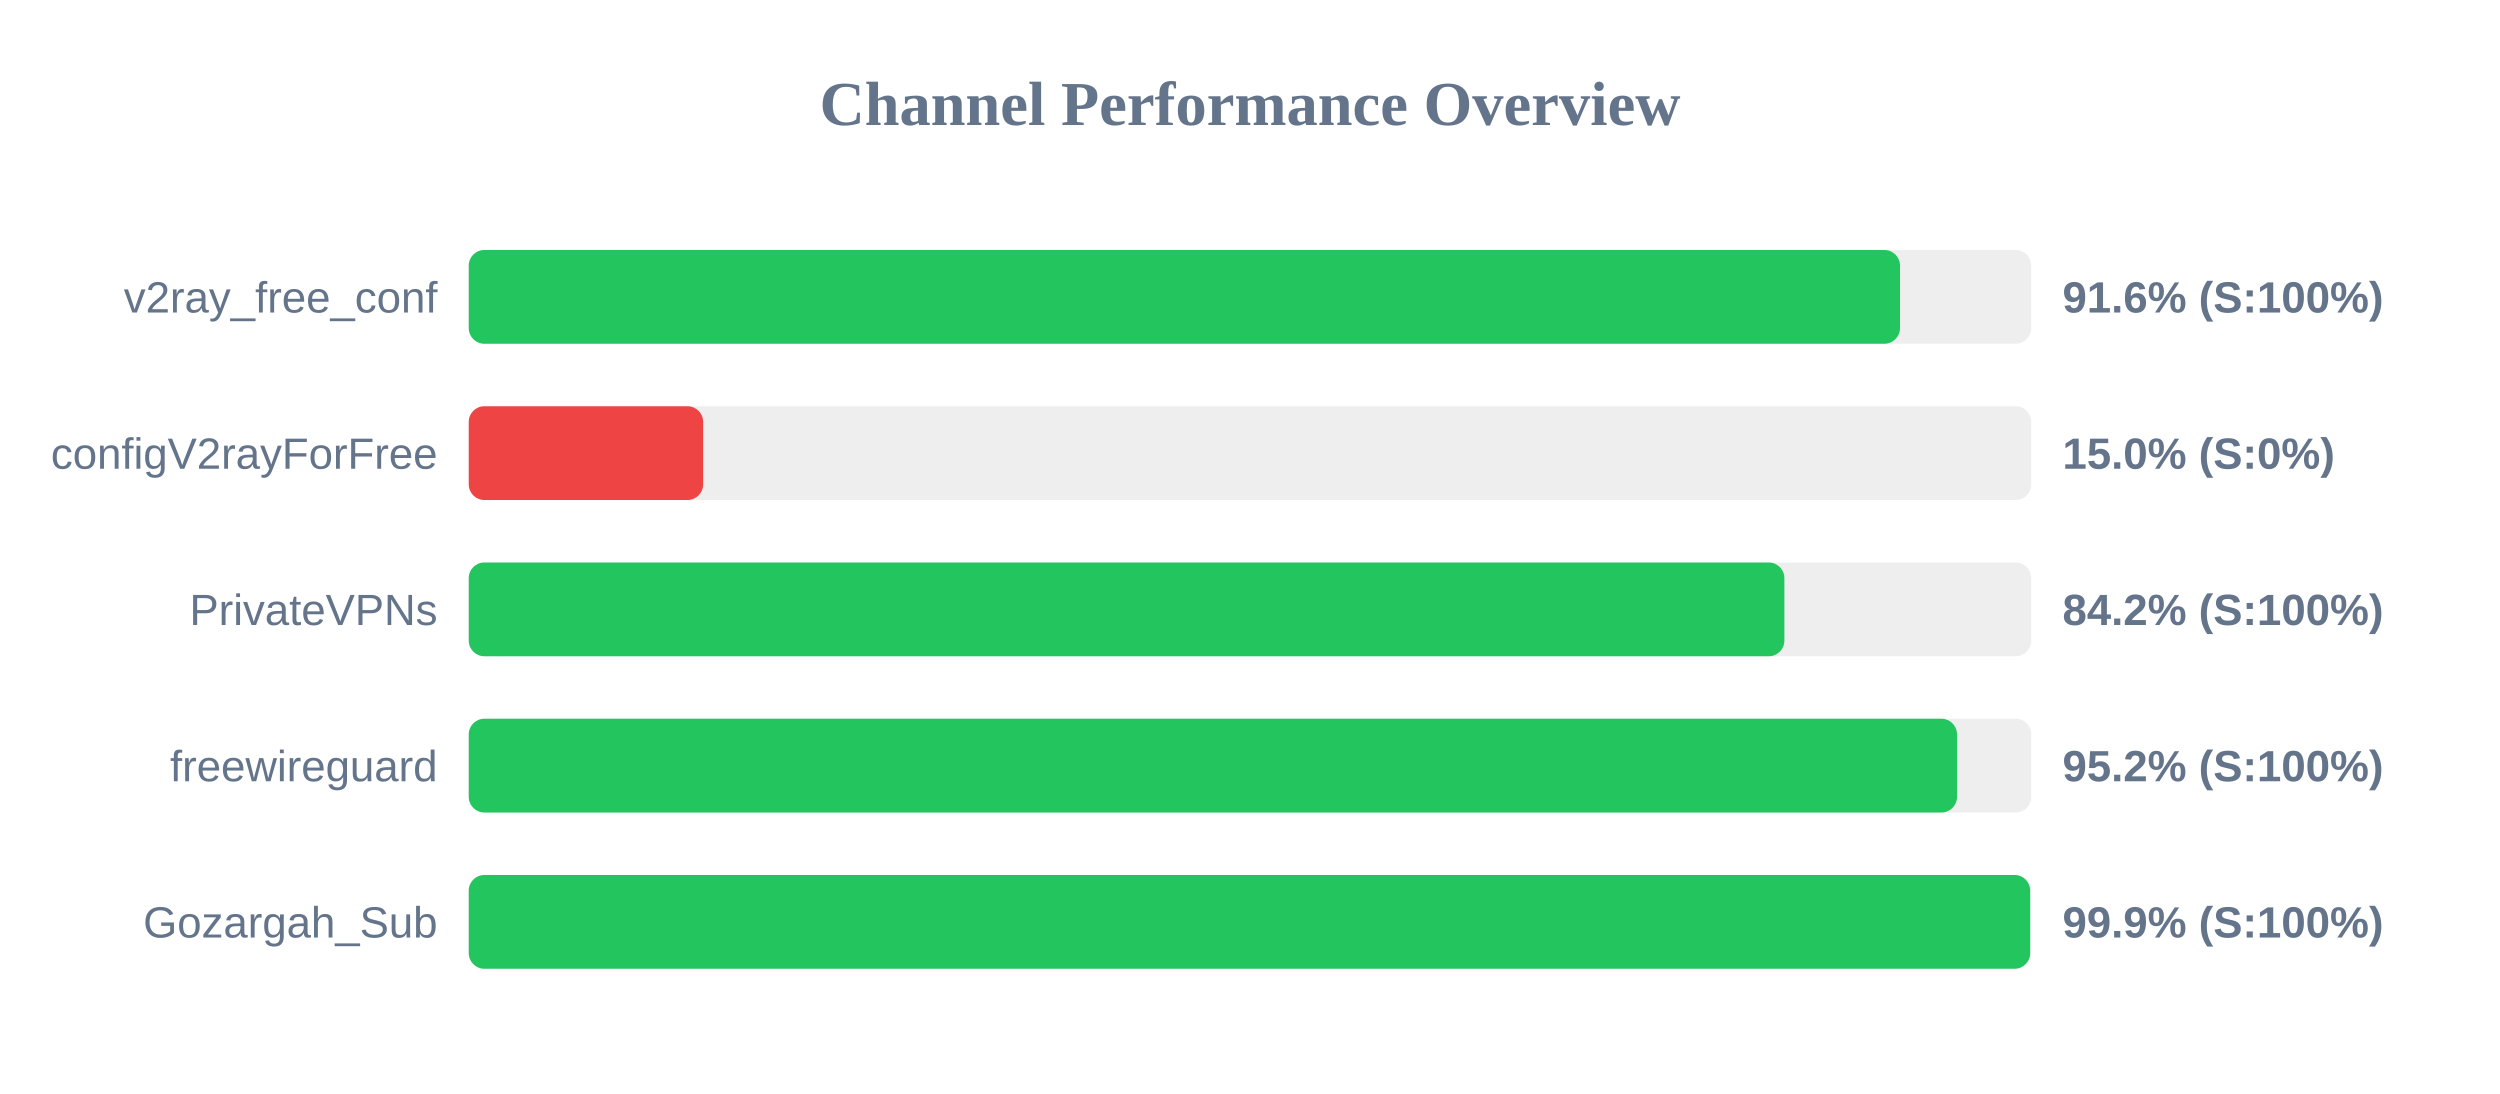
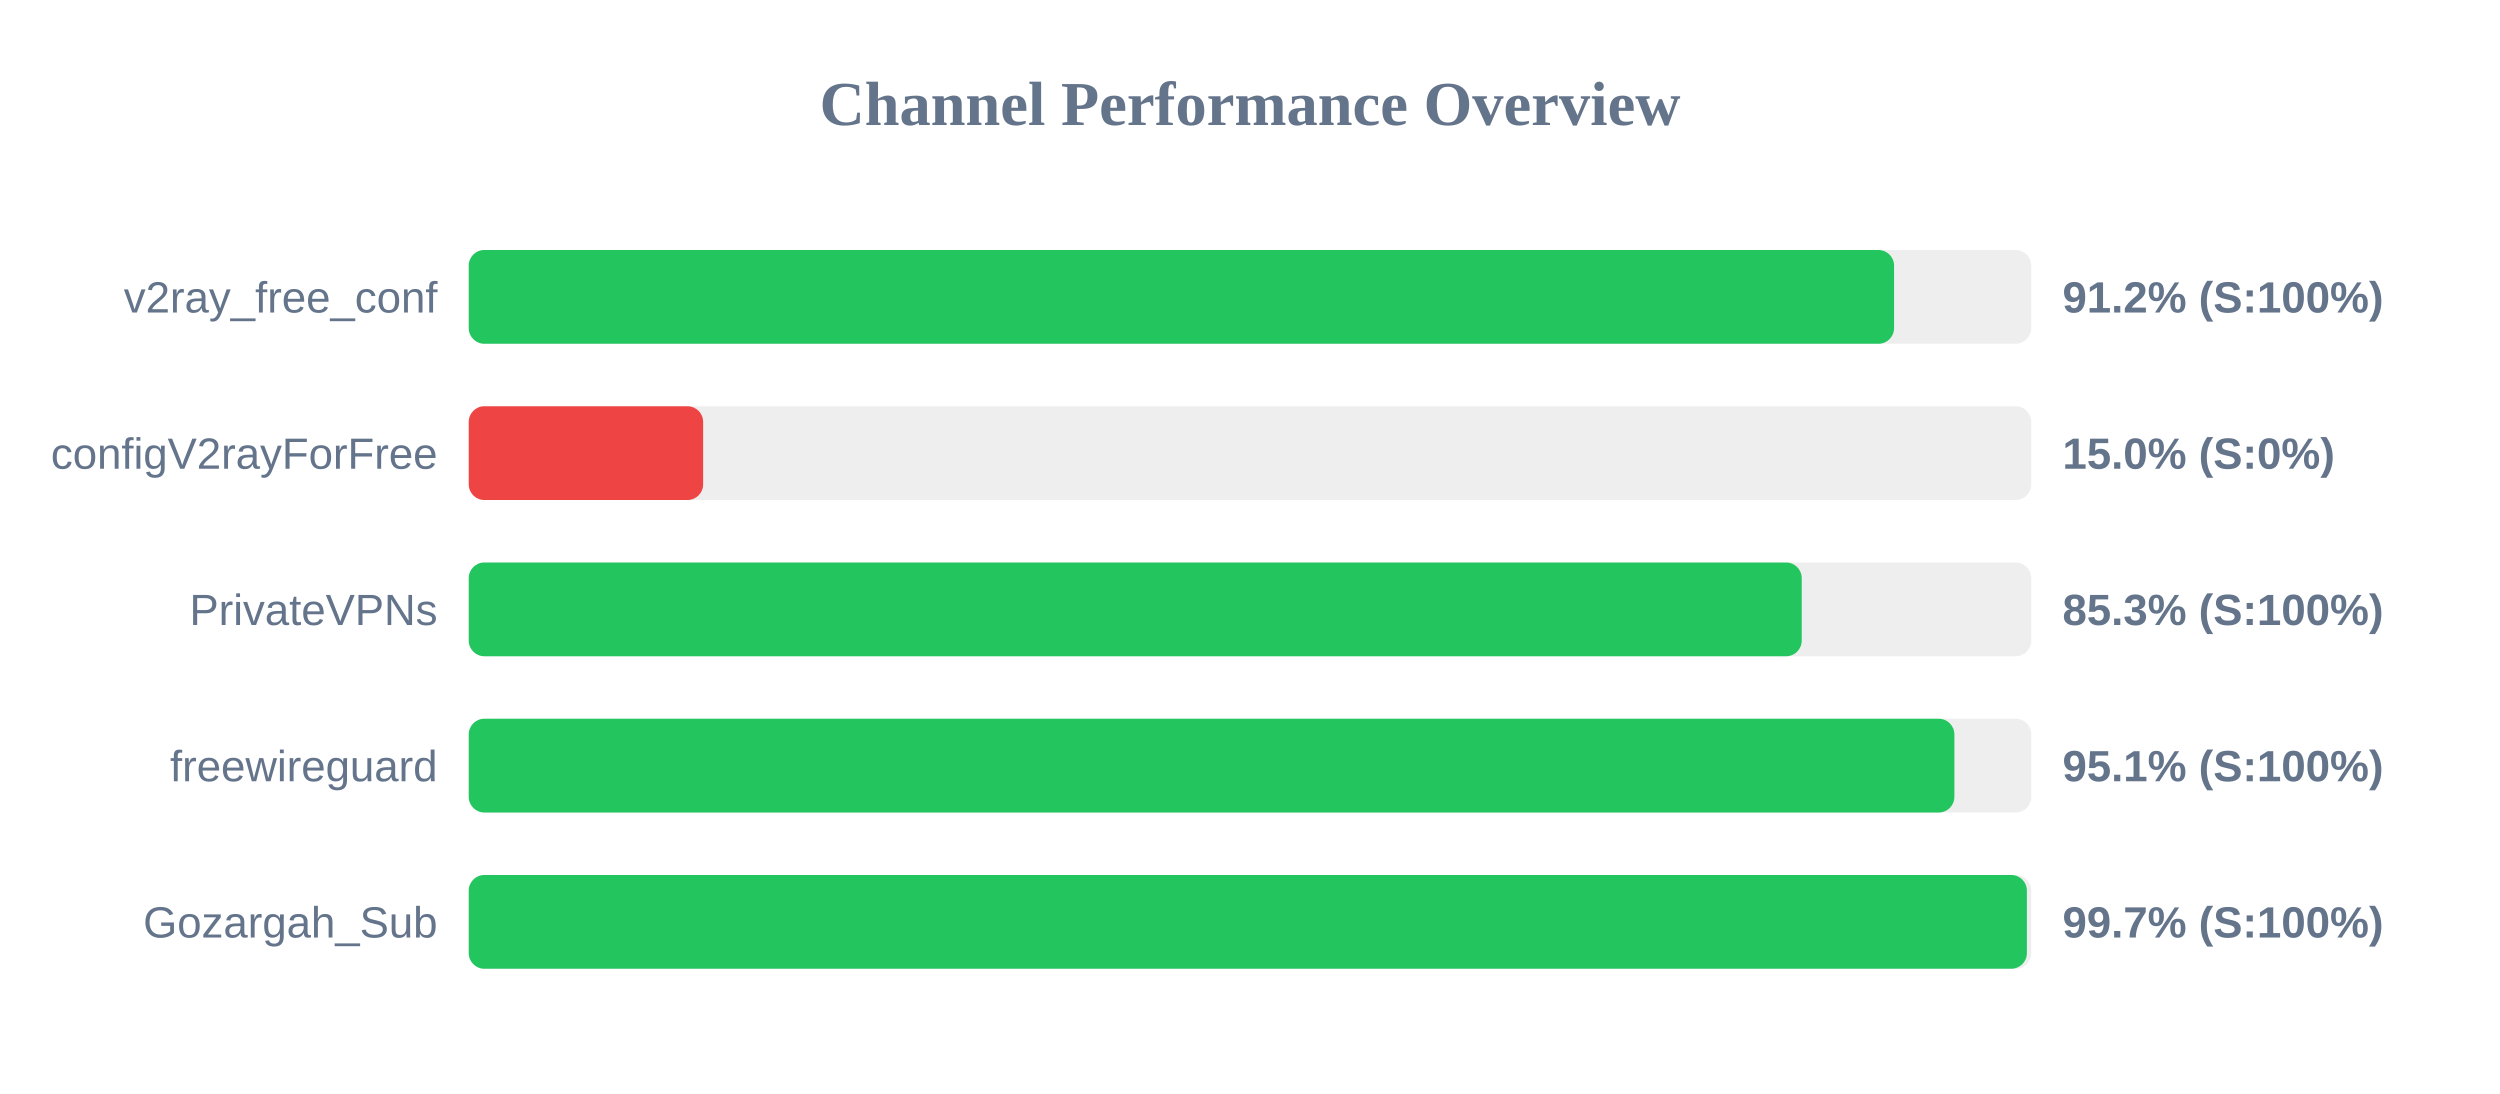
<svg xmlns="http://www.w3.org/2000/svg" width="800" height="350" version="1.1">
  <style>
        .row { font: 14px Arial; fill: #64748b; }
        .score { font: bold 14px Arial; fill: #64748b; }
    </style>
  <text x="400" y="40" text-anchor="middle" font-size="20px" font-weight="bold" fill="#64748b">Channel Performance Overview</text>
  <rect x="150" y="80" width="500" height="30" fill="#eee" rx="5" />
-   <rect x="150" y="80" width="458.0" height="30" fill="#22c55e" rx="5" />
+   <rect x="150" y="80" width="456.1" height="30" fill="#22c55e" rx="5" />
  <text x="140" y="100" text-anchor="end" class="row">v2ray_free_conf</text>
-   <text x="660" y="100" text-anchor="start" class="score">91.6% (S:100%)</text>
+   <text x="660" y="100" text-anchor="start" class="score">91.2% (S:100%)</text>
  <rect x="150" y="130" width="500" height="30" fill="#eee" rx="5" />
  <rect x="150" y="130" width="75.0" height="30" fill="#ef4444" rx="5" />
  <text x="140" y="150" text-anchor="end" class="row">configV2rayForFree</text>
  <text x="660" y="150" text-anchor="start" class="score">15.0% (S:0%)</text>
  <rect x="150" y="180" width="500" height="30" fill="#eee" rx="5" />
-   <rect x="150" y="180" width="421.0" height="30" fill="#22c55e" rx="5" />
+   <rect x="150" y="180" width="426.55" height="30" fill="#22c55e" rx="5" />
  <text x="140" y="200" text-anchor="end" class="row">PrivateVPNs</text>
-   <text x="660" y="200" text-anchor="start" class="score">84.2% (S:100%)</text>
+   <text x="660" y="200" text-anchor="start" class="score">85.3% (S:100%)</text>
  <rect x="150" y="230" width="500" height="30" fill="#eee" rx="5" />
-   <rect x="150" y="230" width="476.25" height="30" fill="#22c55e" rx="5" />
+   <rect x="150" y="230" width="475.4" height="30" fill="#22c55e" rx="5" />
  <text x="140" y="250" text-anchor="end" class="row">freewireguard</text>
-   <text x="660" y="250" text-anchor="start" class="score">95.2% (S:100%)</text>
+   <text x="660" y="250" text-anchor="start" class="score">95.1% (S:100%)</text>
  <rect x="150" y="280" width="500" height="30" fill="#eee" rx="5" />
-   <rect x="150" y="280" width="499.65" height="30" fill="#22c55e" rx="5" />
+   <rect x="150" y="280" width="498.6" height="30" fill="#22c55e" rx="5" />
  <text x="140" y="300" text-anchor="end" class="row">Gozargah_Sub</text>
-   <text x="660" y="300" text-anchor="start" class="score">99.9% (S:100%)</text>
+   <text x="660" y="300" text-anchor="start" class="score">99.7% (S:100%)</text>
</svg>
